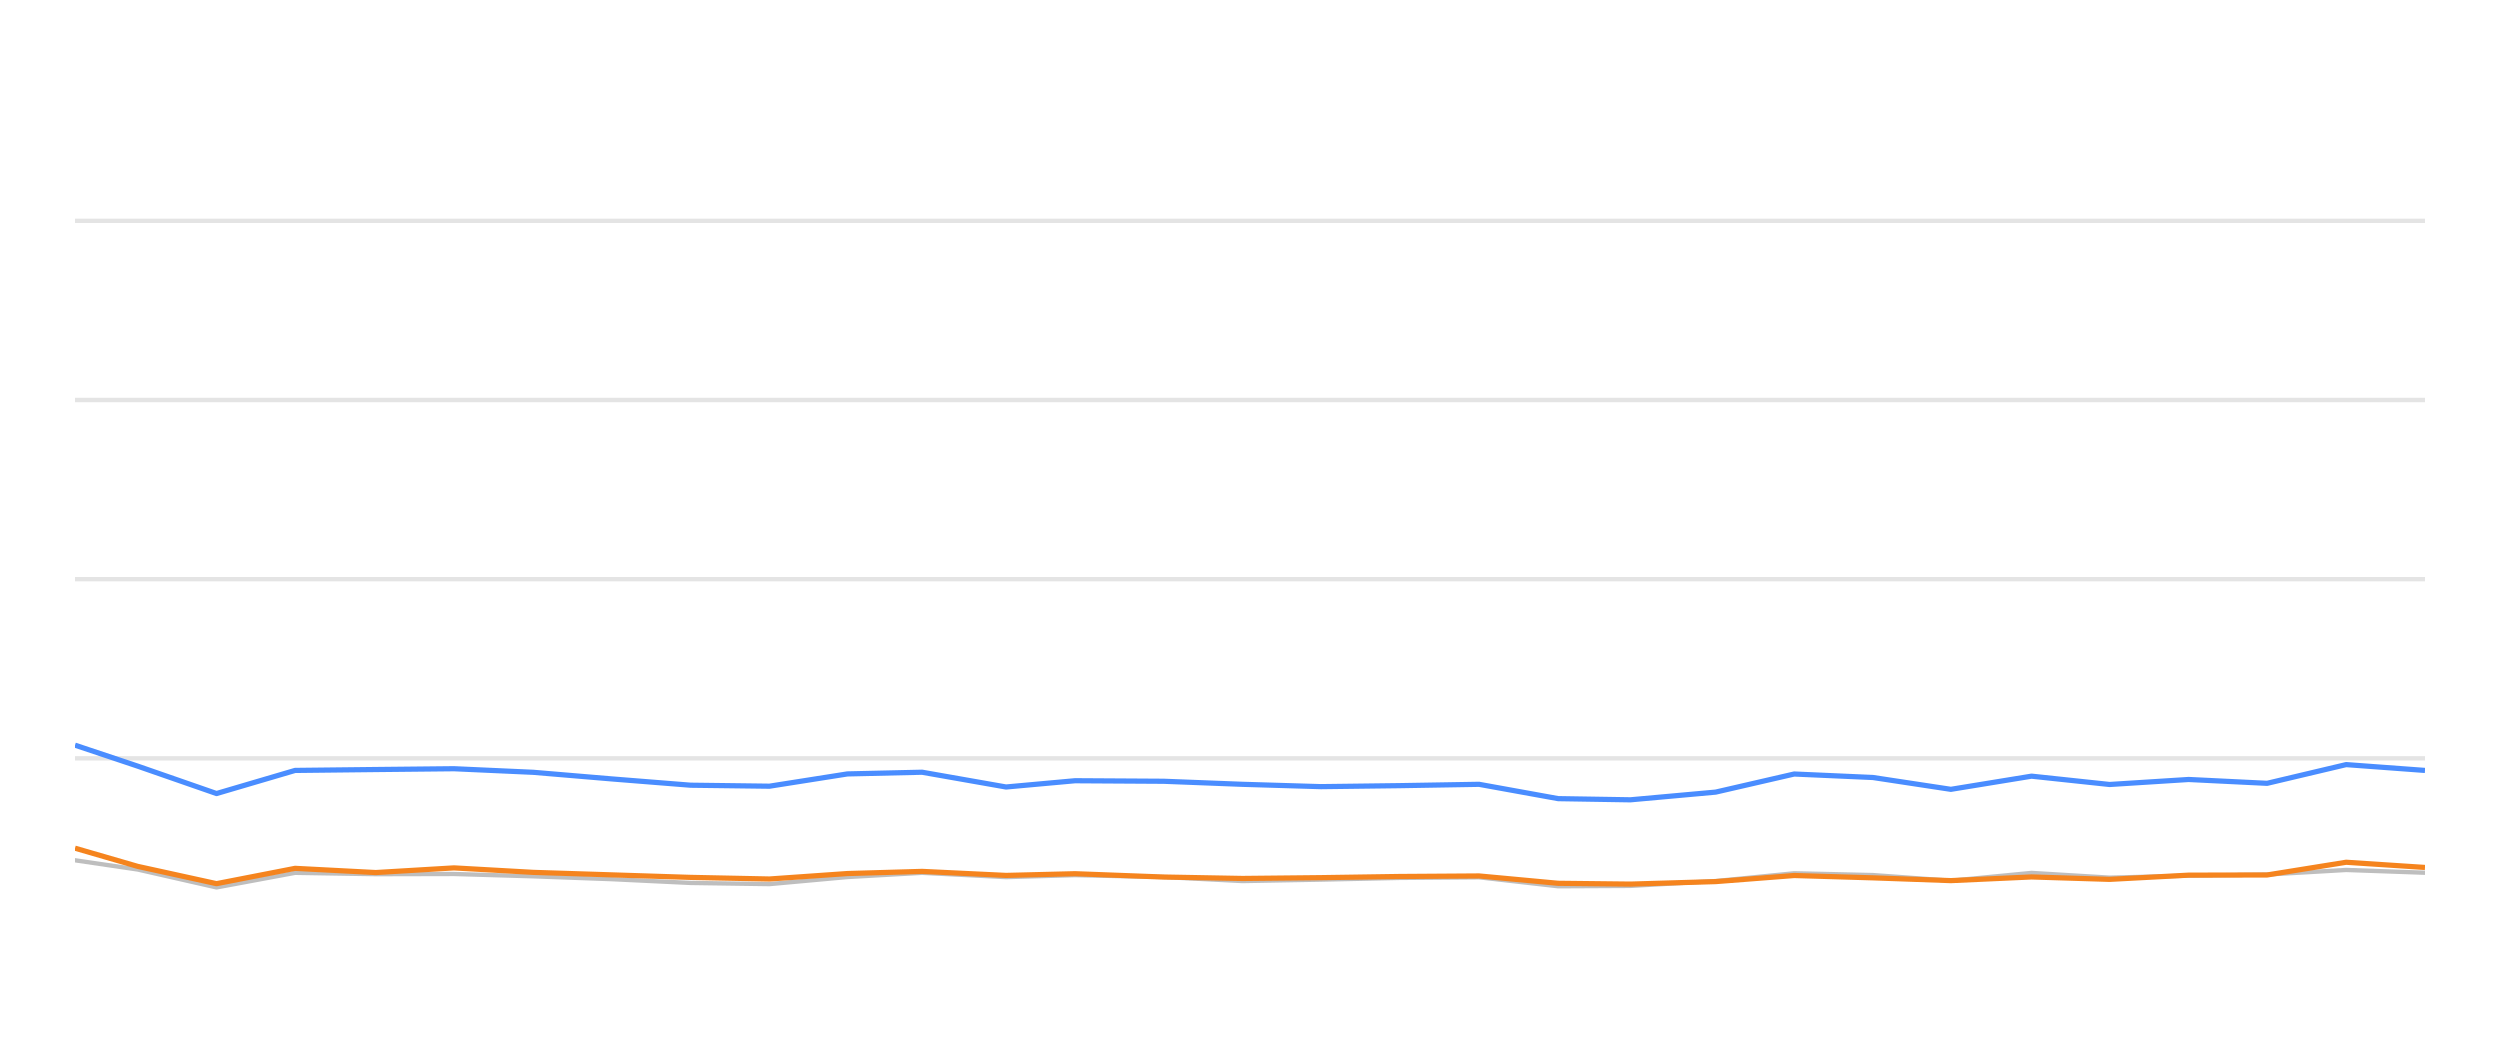
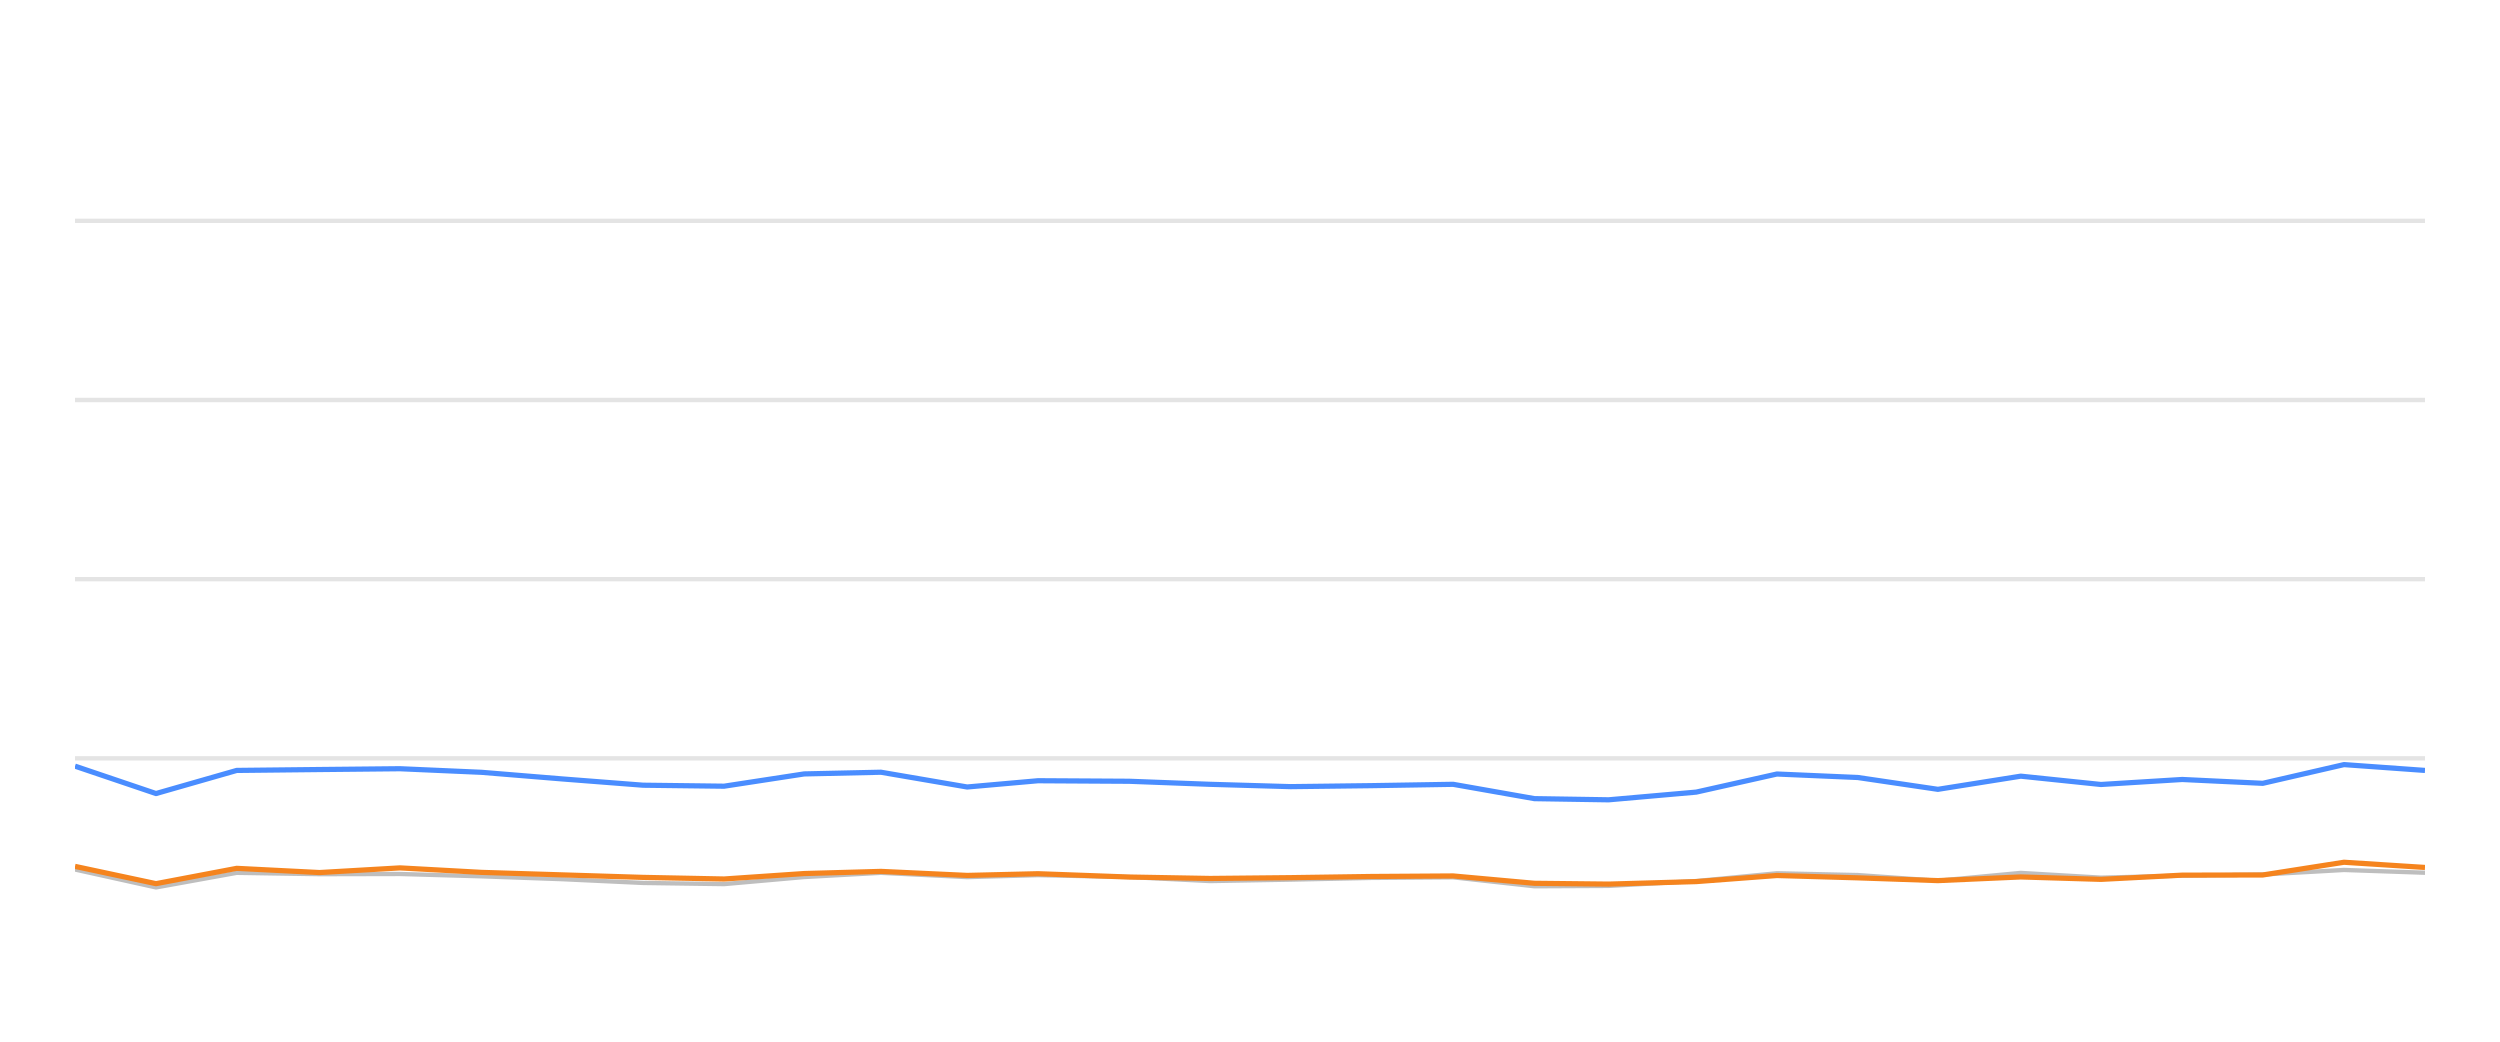
<svg xmlns="http://www.w3.org/2000/svg" width="288pt" height="120pt" viewBox="0 0 288 120" version="1.1">
  <defs>
    <style type="text/css">*{stroke-linejoin: round; stroke-linecap: butt}</style>
  </defs>
  <g id="figure_1">
    <g id="patch_1">
      <path d="M 0 120  L 288 120  L 288 0  L 0 0  L 0 120  z " style="fill: none; opacity: 0" />
    </g>
    <g id="axes_1">
      <g id="patch_2">
        <path d="M 8.64 108  L 279.36 108  L 279.36 4.8  L 8.64 4.8  L 8.64 108  z " style="fill: none" />
      </g>
      <g id="matplotlib.axis_1" />
      <g id="matplotlib.axis_2" />
      <g id="line2d_1">
-         <path d="M 8.64 87.36  L 279.36 87.36  " clip-path="url(#p1a86f21af1)" style="fill: none; stroke: #b2b2b2; stroke-opacity: 0.35; stroke-width: 0.5; stroke-linecap: square" />
+         <path d="M 8.64 87.36  L 279.36 87.36  " clip-path="url(#pd0cdbabbf1)" style="fill: none; stroke: #b2b2b2; stroke-opacity: 0.35; stroke-width: 0.5; stroke-linecap: square" />
      </g>
      <g id="line2d_2">
-         <path d="M 8.64 66.72  L 279.36 66.72  " clip-path="url(#p1a86f21af1)" style="fill: none; stroke: #b2b2b2; stroke-opacity: 0.35; stroke-width: 0.5; stroke-linecap: square" />
+         <path d="M 8.64 66.72  L 279.36 66.72  " clip-path="url(#pd0cdbabbf1)" style="fill: none; stroke: #b2b2b2; stroke-opacity: 0.35; stroke-width: 0.5; stroke-linecap: square" />
      </g>
      <g id="line2d_3">
-         <path d="M 8.64 46.08  L 279.36 46.08  " clip-path="url(#p1a86f21af1)" style="fill: none; stroke: #b2b2b2; stroke-opacity: 0.35; stroke-width: 0.5; stroke-linecap: square" />
+         <path d="M 8.64 46.08  L 279.36 46.08  " clip-path="url(#pd0cdbabbf1)" style="fill: none; stroke: #b2b2b2; stroke-opacity: 0.35; stroke-width: 0.5; stroke-linecap: square" />
      </g>
      <g id="line2d_4">
-         <path d="M 8.64 25.44  L 279.36 25.44  " clip-path="url(#p1a86f21af1)" style="fill: none; stroke: #b2b2b2; stroke-opacity: 0.35; stroke-width: 0.5; stroke-linecap: square" />
+         <path d="M 8.64 25.44  L 279.36 25.44  " clip-path="url(#pd0cdbabbf1)" style="fill: none; stroke: #b2b2b2; stroke-opacity: 0.35; stroke-width: 0.5; stroke-linecap: square" />
      </g>
      <g id="line2d_5">
-         <path d="M 8.64 99.104  L 15.861 100.167  L 24.944 102.231  L 33.992 100.549  L 43.286 100.704  L 52.298 100.683  L 61.437 100.951  L 70.505 101.282  L 79.559 101.715  L 88.643 101.849  L 97.621 101.034  L 106.228 100.549  L 115.898 101.044  L 123.844 100.817  L 134.057 101.034  L 143.133 101.498  L 152.167 101.333  L 161.198 101.137  L 170.389 101.065  L 179.503 102.097  L 187.823 102.056  L 197.645 101.498  L 206.691 100.601  L 215.761 100.807  L 224.74 101.457  L 234.034 100.559  L 243.027 101.106  L 252.135 100.879  L 261.171 100.745  L 270.277 100.219  L 279.36 100.539  " clip-path="url(#p1a86f21af1)" style="fill: none; stroke: #bebebe; stroke-width: 0.5; stroke-linecap: round" />
+         <path d="M 8.64 100.167  L 17.971 102.231  L 27.267 100.549  L 36.816 100.704  L 46.075 100.683  L 55.465 100.951  L 64.781 101.282  L 74.083 101.715  L 83.417 101.849  L 92.64 101.034  L 101.484 100.549  L 111.418 101.044  L 119.582 100.817  L 130.075 101.034  L 139.4 101.498  L 148.681 101.333  L 157.96 101.137  L 167.403 101.065  L 176.767 102.097  L 185.314 102.056  L 195.405 101.498  L 204.699 100.601  L 214.018 100.807  L 223.244 101.457  L 232.792 100.559  L 242.031 101.106  L 251.389 100.879  L 260.672 100.745  L 270.028 100.219  L 279.36 100.539  " clip-path="url(#pd0cdbabbf1)" style="fill: none; stroke: #bebebe; stroke-width: 0.5; stroke-linecap: round" />
      </g>
      <g id="line2d_6">
-         <path d="M 8.64 85.843  L 15.861 88.258  L 24.944 91.416  L 33.992 88.753  L 43.286 88.65  L 52.298 88.557  L 61.437 88.97  L 70.505 89.734  L 79.559 90.456  L 88.643 90.57  L 97.621 89.156  L 106.228 88.96  L 115.898 90.662  L 123.844 89.94  L 134.057 90.002  L 143.133 90.353  L 152.167 90.621  L 161.198 90.508  L 170.389 90.353  L 179.503 92.004  L 187.823 92.138  L 197.645 91.251  L 206.691 89.166  L 215.761 89.568  L 224.74 90.931  L 234.034 89.414  L 243.027 90.373  L 252.135 89.796  L 261.171 90.239  L 270.277 88.082  L 279.36 88.753  " clip-path="url(#p1a86f21af1)" style="fill: none; stroke: #4a8dff; stroke-width: 0.6" />
+         <path d="M 8.64 88.258  L 17.971 91.416  L 27.267 88.753  L 36.816 88.65  L 46.075 88.557  L 55.465 88.97  L 64.781 89.734  L 74.083 90.456  L 83.417 90.57  L 92.64 89.156  L 101.484 88.96  L 111.418 90.662  L 119.582 89.94  L 130.075 90.002  L 139.4 90.353  L 148.681 90.621  L 157.96 90.508  L 167.403 90.353  L 176.767 92.004  L 185.314 92.138  L 195.405 91.251  L 204.699 89.166  L 214.018 89.568  L 223.244 90.931  L 232.792 89.414  L 242.031 90.373  L 251.389 89.796  L 260.672 90.239  L 270.028 88.082  L 279.36 88.753  " clip-path="url(#pd0cdbabbf1)" style="fill: none; stroke: #4a8dff; stroke-width: 0.6" />
      </g>
      <g id="line2d_7">
-         <path d="M 8.64 97.711  L 15.861 99.806  L 24.944 101.798  L 33.992 100.033  L 43.286 100.518  L 52.298 99.981  L 61.437 100.497  L 70.505 100.786  L 79.559 101.075  L 88.643 101.261  L 97.621 100.632  L 106.228 100.384  L 115.898 100.848  L 123.844 100.652  L 134.057 101.034  L 143.133 101.199  L 152.167 101.106  L 161.198 100.972  L 170.389 100.91  L 179.503 101.756  L 187.823 101.849  L 197.645 101.56  L 206.691 100.859  L 215.761 101.127  L 224.74 101.447  L 234.034 101.024  L 243.027 101.302  L 252.135 100.817  L 261.171 100.797  L 270.277 99.331  L 279.36 99.93  " clip-path="url(#p1a86f21af1)" style="fill: none; stroke: #f5841e; stroke-width: 0.6" />
+         <path d="M 8.64 99.806  L 17.971 101.798  L 27.267 100.033  L 36.816 100.518  L 46.075 99.981  L 55.465 100.497  L 64.781 100.786  L 74.083 101.075  L 83.417 101.261  L 92.64 100.632  L 101.484 100.384  L 111.418 100.848  L 119.582 100.652  L 130.075 101.034  L 139.4 101.199  L 148.681 101.106  L 157.96 100.972  L 167.403 100.91  L 176.767 101.756  L 185.314 101.849  L 195.405 101.56  L 204.699 100.859  L 214.018 101.127  L 223.244 101.447  L 232.792 101.024  L 242.031 101.302  L 251.389 100.817  L 260.672 100.797  L 270.028 99.331  L 279.36 99.93  " clip-path="url(#pd0cdbabbf1)" style="fill: none; stroke: #f5841e; stroke-width: 0.6" />
      </g>
    </g>
  </g>
  <defs>
-     <clipPath id="p1a86f21af1">
+     <clipPath id="pd0cdbabbf1">
      <rect x="8.64" y="4.8" width="270.72" height="103.2" />
    </clipPath>
  </defs>
</svg>
